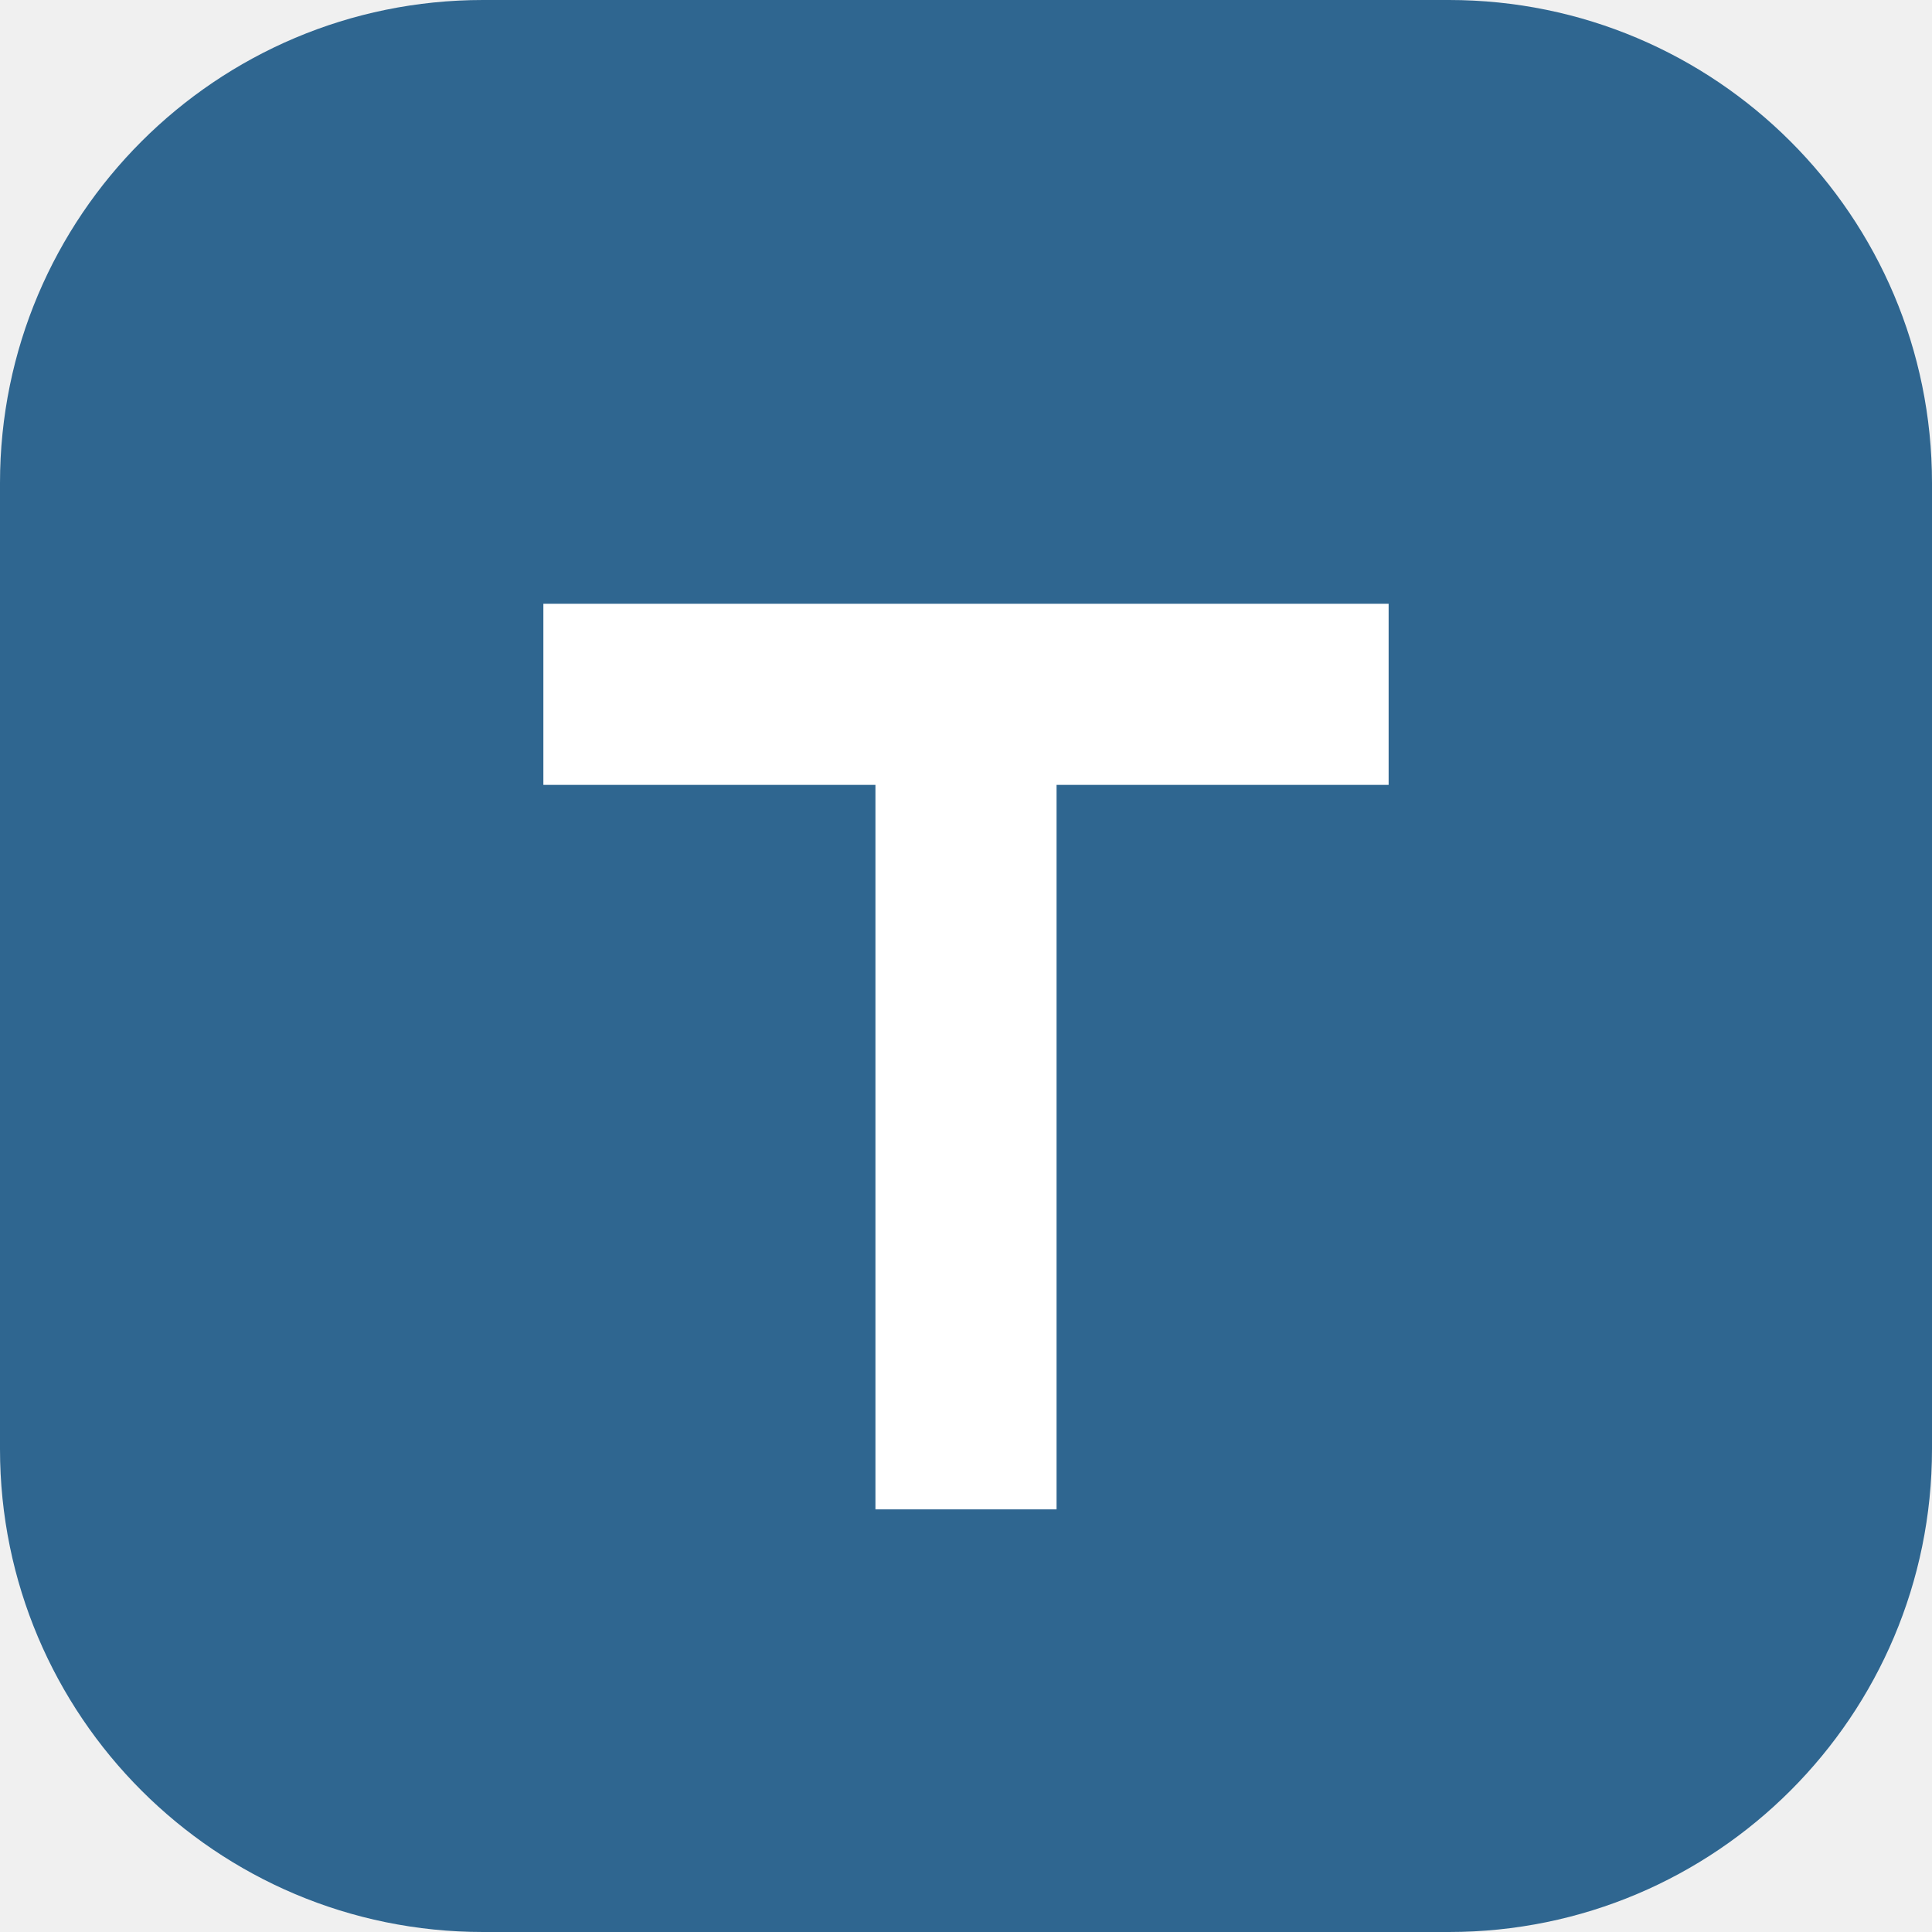
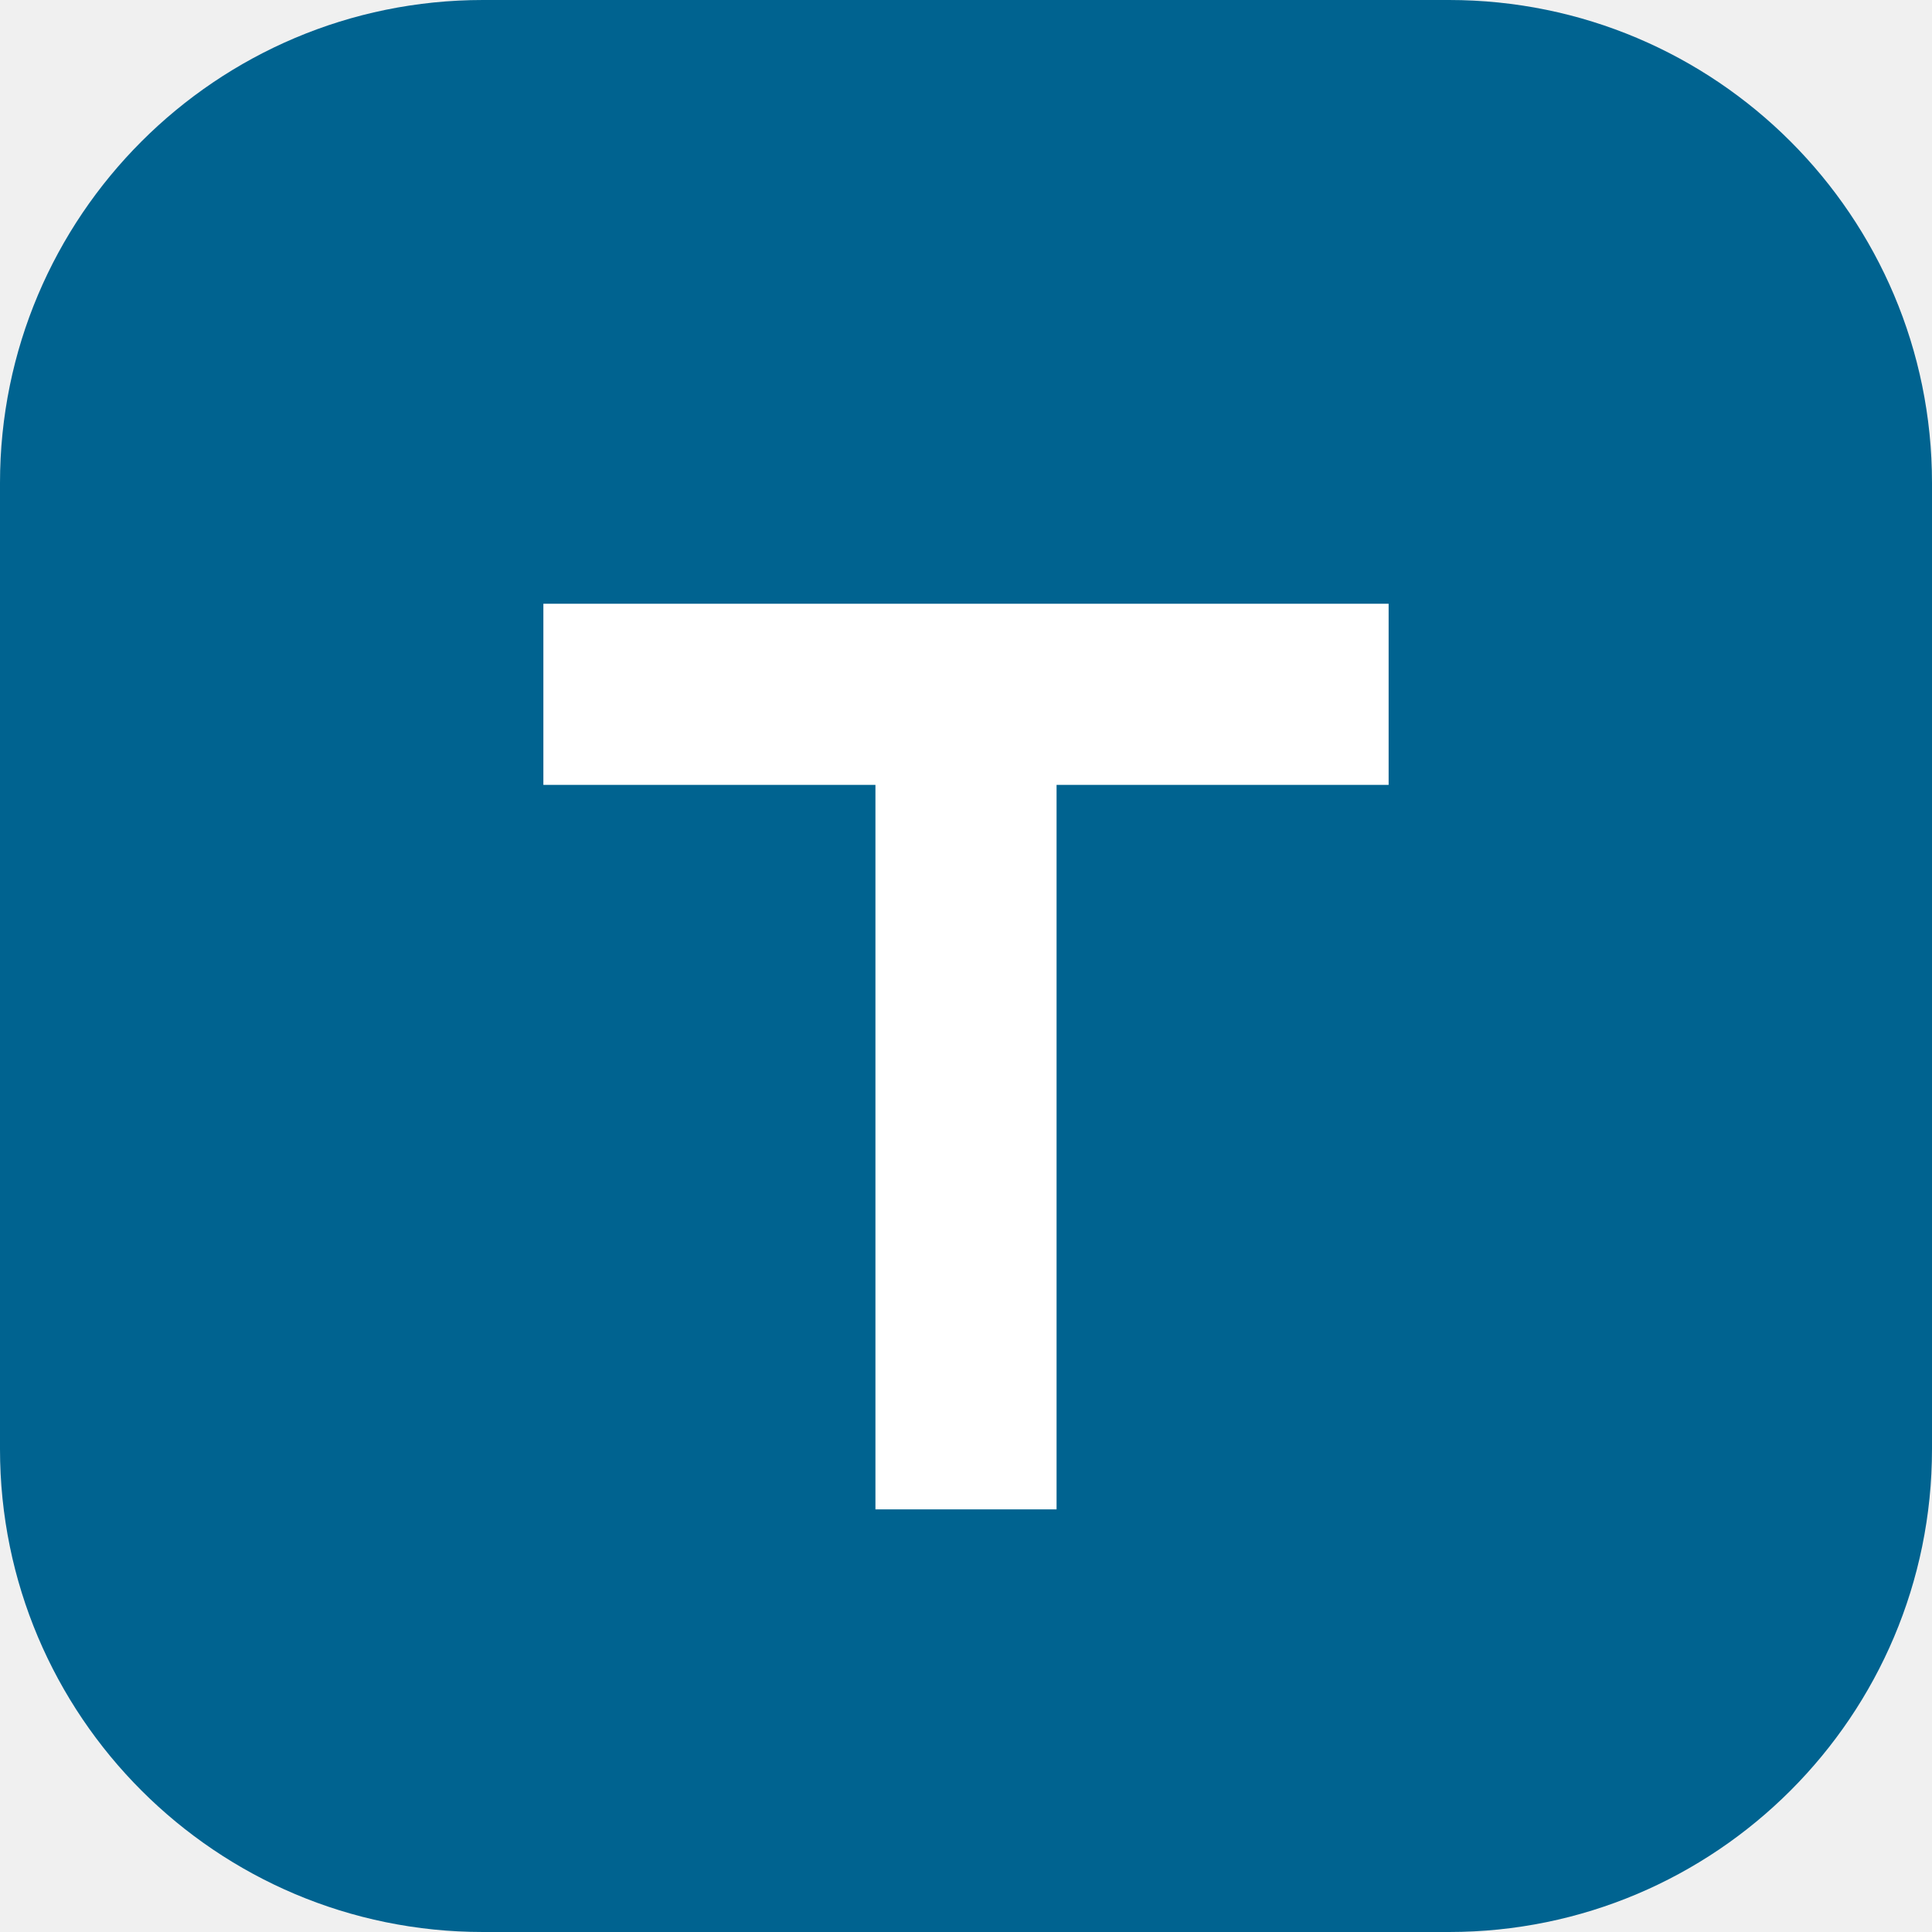
<svg xmlns="http://www.w3.org/2000/svg" viewBox="0 0 32 32">
-   <rect width="32" height="32" rx="8" fill="#2f6690" />
+   <rect width="32" height="32" rx="8" fill="#006390" />
  <path d="M9 10h14v3h-5.5v12h-3V13H9z" fill="#fff" />
</svg>
